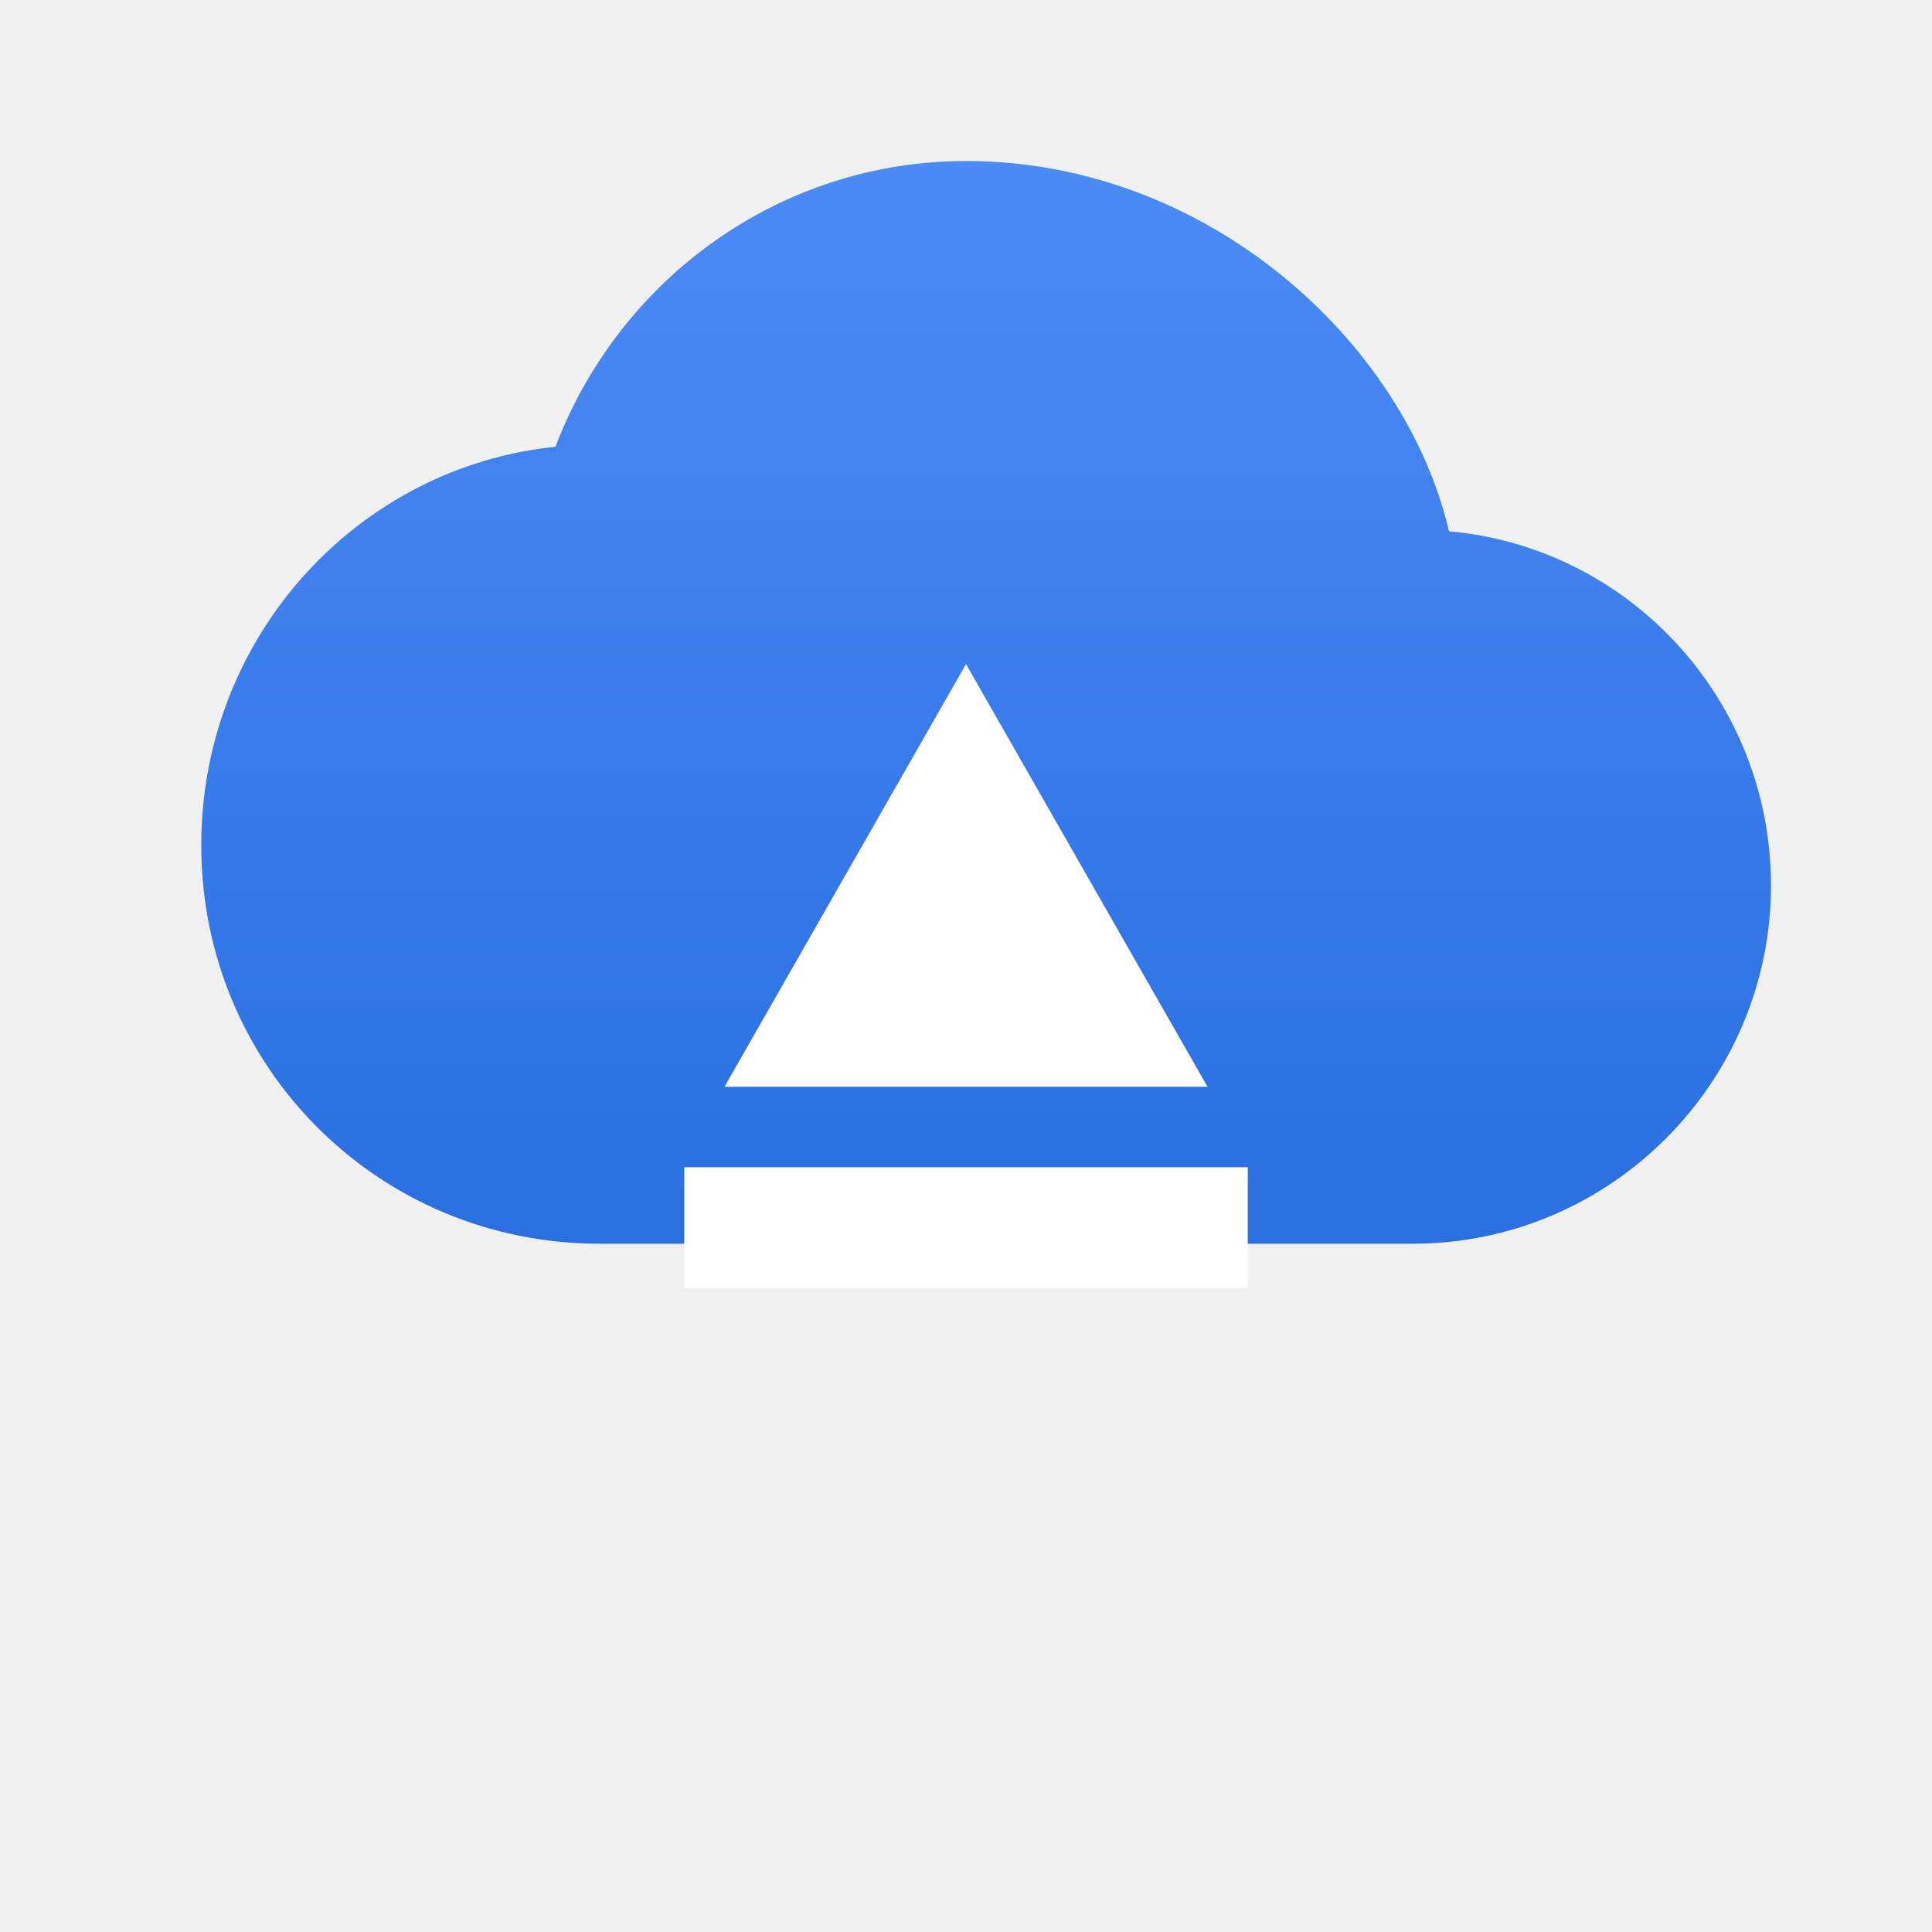
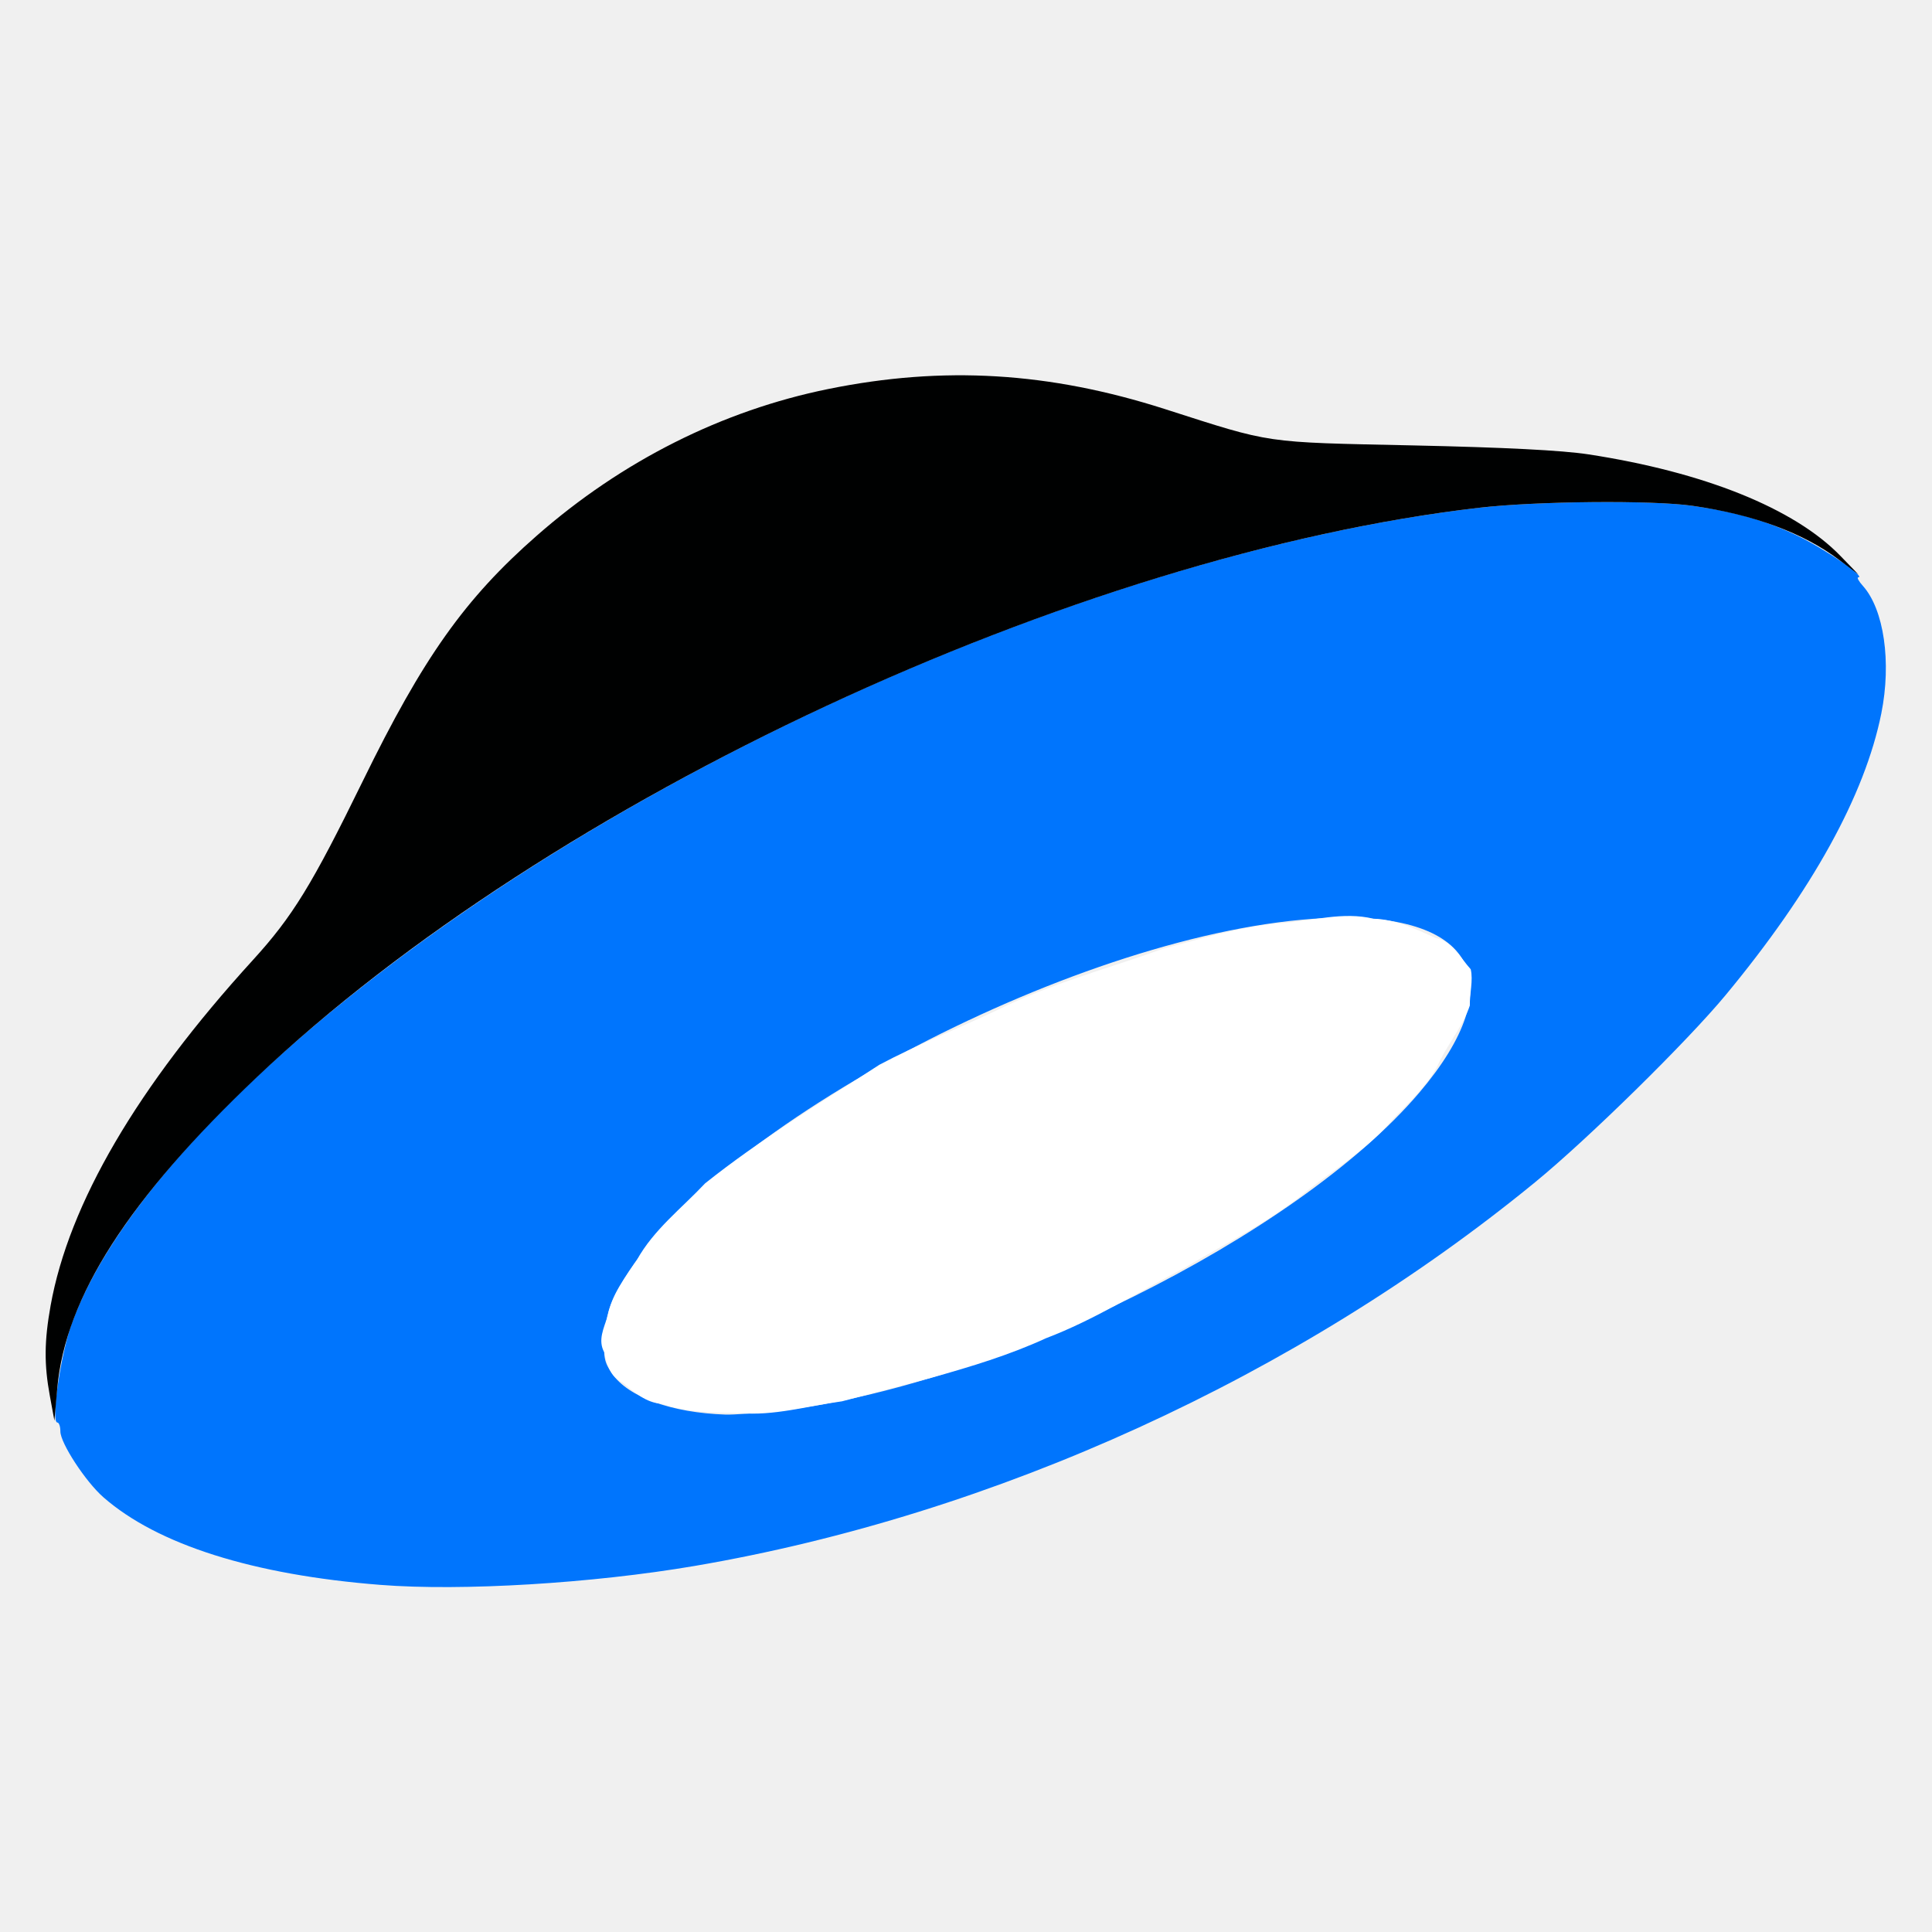
- <svg xmlns="http://www.w3.org/2000/svg" viewBox="0 0 48 48" role="img" aria-label="Yandex Disk">
-   <defs>
-     <linearGradient id="yd" x1="0" y1="0" x2="0" y2="1">
-       <stop offset="0" stop-color="#4C8BF5" />
-       <stop offset="1" stop-color="#2A6EE0" />
-     </linearGradient>
-   </defs>
-   <path fill="url(#yd)" d="M24 4c-4.6 0-8.6 2.9-10.2 7.1-4.9.5-8.8 4.7-8.8 9.9 0 5.5 4.4 9.9 9.9 9.9h20.2c4.9 0 8.9-4 8.9-8.9 0-4.6-3.5-8.4-8-8.8C34.9 8.5 30 4 24 4z" />
-   <path fill="#fff" d="M24 16.5l6 10.5H18l6-10.5zM17 29h14v3H17z" />
+ <svg xmlns="http://www.w3.org/2000/svg" viewBox="0 0 512 512" role="img" aria-label="Yandex Disk">
+   <path fill="#0075fd" d="M100.82 420.01c-33.76-2.65-59.07-10.66-73.43-23.23C22.67 392.64 16 382.43 16 379.34c0-1.29-.36-2.35-.79-2.35-1.77 0 .84-18.03 3.79-26.18 10.02-27.68 40.52-61.95 85.05-95.54 82.12-61.94 197.24-110.2 287.95-120.71 15.22-1.76 45.87-2.05 56.5-.52 11.62 1.67 19.58 3.95 28 8.01 7.13 3.45 18.08 10.95 15.97 10.95-.45 0 .09 1.01 1.2 2.25 5.6 6.23 7.63 20.21 4.9 33.81-4.36 21.68-18.33 46.96-41.22 74.6-10.24 12.36-36.48 38.14-50.54 49.65-62.77 51.4-143.16 88.1-222.71 101.68-27.09 4.62-61.79 6.72-83.28 5.02Zm104.97-46.07c56.94-6.19 137.87-46.25 170.26-84.29 25.07-29.43 14.85-48.27-25.14-46.33-63.39 3.07-162.8 55.02-186.63 97.52-2.8 5-3.66 7.76-4.02 13-.4 5.8-.15 7.1 1.92 10.14 4.27 6.25 15.8 10.43 30.11 10.9 2.08.06 8.16-.36 13.5-.94Z" />
+   <path fill="#000101" d="M13.21 369.92c-1.54-8.37-1.48-14.5.2-23.92 4.86-27.04 22.94-57.93 53.54-91.5 10.59-11.6 15.74-20 29.19-47.5 16.01-32.77 27.05-48.34 46.13-65.06 22.57-19.8 49.13-33.15 77.28-38.86 30.47-6.18 58.48-4.5 89.17 5.33 28.76 9.22 25.73 8.77 65.78 9.63 24.17.52 39.41 1.3 46.38 2.36 30.72 4.7 54.65 14.33 66.83 26.9l4.79 4.94-5-3.78c-9.56-7.23-22.68-12.08-39-14.42-10.63-1.52-41.28-1.24-56.5.52-106.98 12.4-246.2 77.26-323.95 150.92-33.91 32.13-50.75 58.38-52.87 82.4l-.76 8.62-1.21-6.58Z" />
+   <path fill="#fff" d="M247.02 365.07c10.27-2.89 20.47-5.96 30.19-10.43 12.83-4.88 24.48-12.3 36.64-18.6 11.11-6.65 22.84-12.36 32.84-20.7 7.73-6 16.16-11.21 22.49-18.81 4.63-4.84 9.71-9.34 12.49-15.57 2.47-4.87 6.15-9.37 7.85-14.48-.07-3.16.93-6.66.24-9.61-2.84-3.15-4.85-7.42-9.37-8.33-5.29-2.36-10.52-4.91-16.43-5.07-8.01-1.95-16.07.58-24.12 1.14-10.75.81-21.08 4.08-31.46 6.77-14.78 5.33-30.08 9.31-44.18 16.34-10.34 4.9-21.08 9.09-31.17 14.46-15.6 10.15-31.62 19.81-46.17 31.42-6.21 6.61-13.62 12.25-18.08 20.3-3.13 4.68-6.7 9.16-7.74 14.84-.99 3.22-2.7 6.42-.89 9.67.68 3.32 1.61 6.46 4.9 8.03 3.1 2.55 6.1 5.29 10.3 5.58 6.6 2.3 13.54 2.32 20.46 2.45 9.23.85 18.26-1.89 27.35-3.11l23.87-6.29Z" />
</svg>
